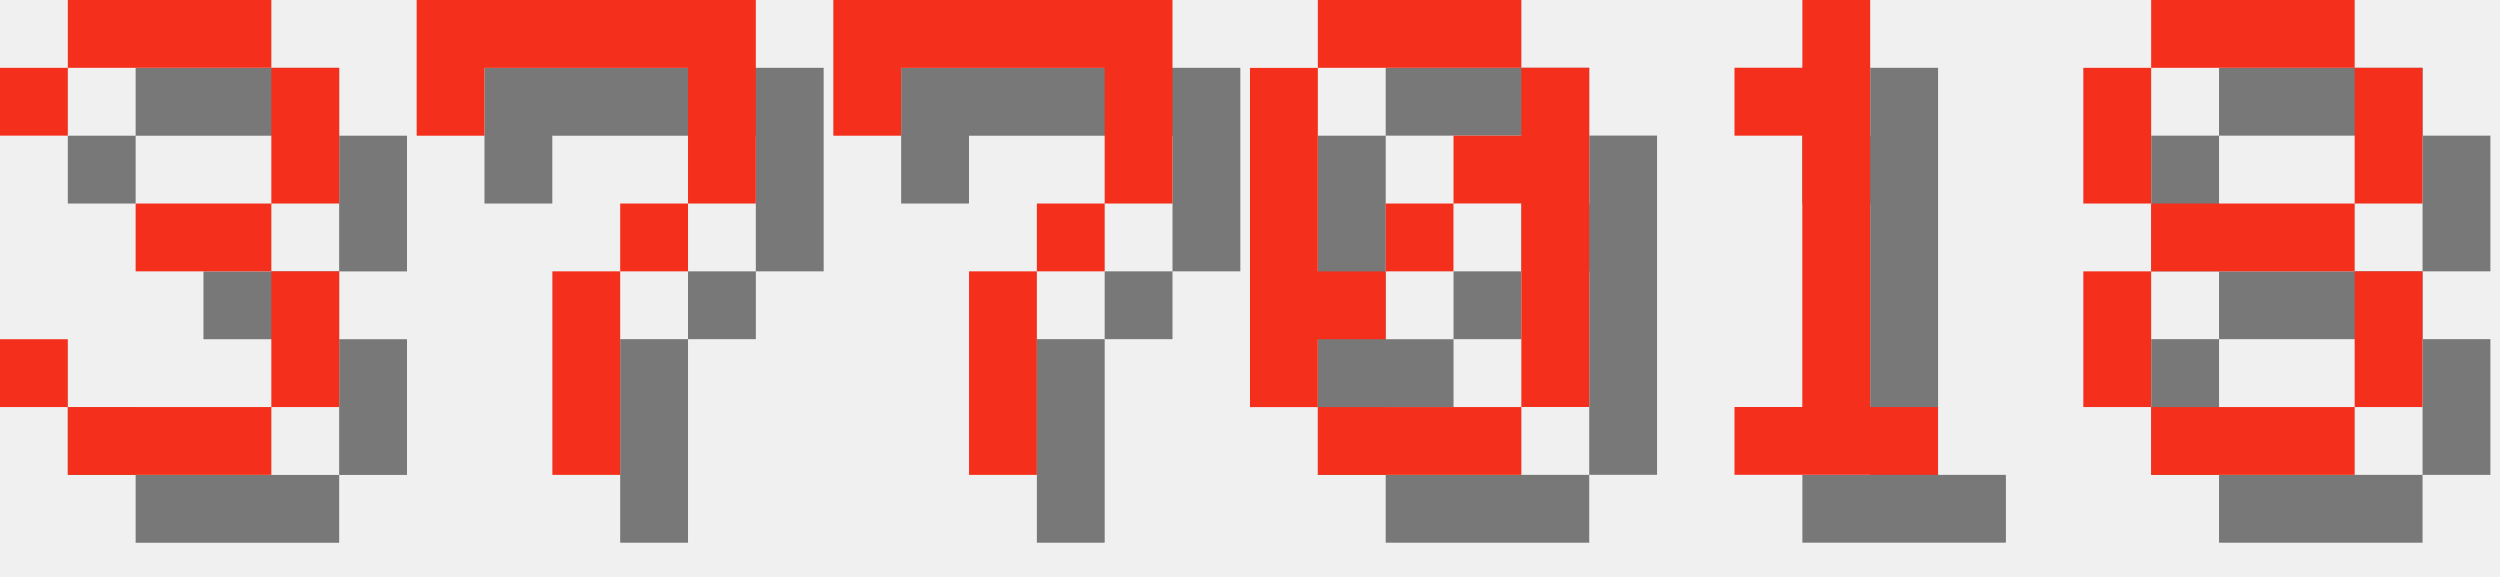
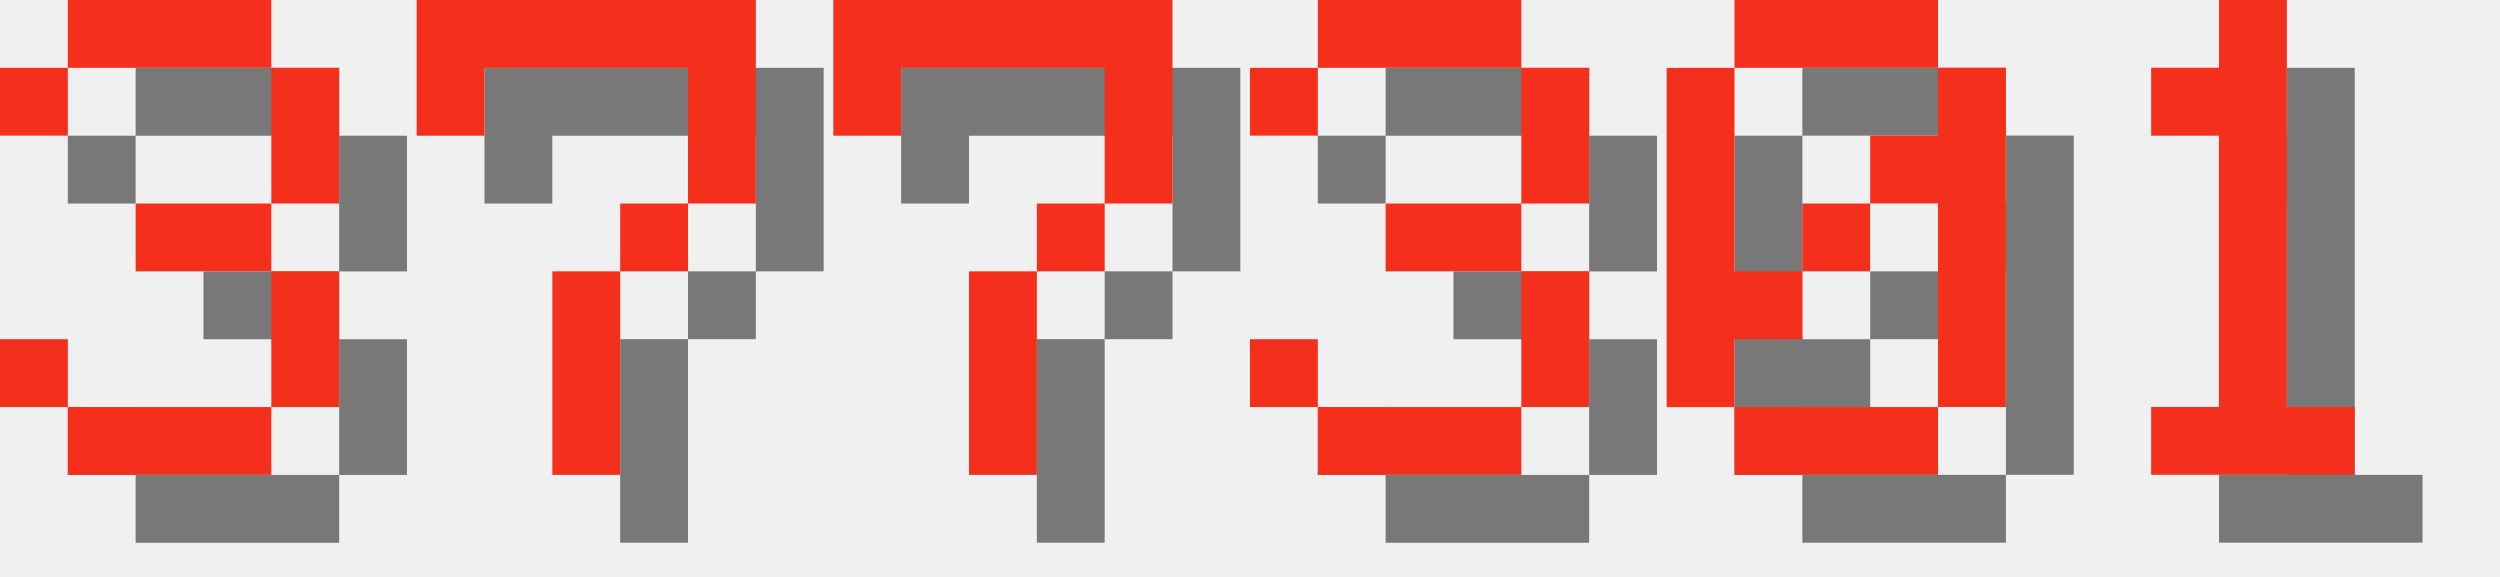
<svg xmlns="http://www.w3.org/2000/svg" version="1.1" width="156.0" height="36">
  <style>
        .text-foreground {
            fill: #F4301C;
        }
        .text-shadow {
            fill: #000000;
            fill-opacity: 0.5;
        }
    </style>
  <g class="digit" id="digit_3" transform="translate(0.0, 0), scale(4)">
    <path id="digit_3_shadow" class="text-shadow" d="m1.058 2.117v1.058h1.058v-1.058h3.175v2.117h-2.117v1.058h2.117v2.117h-3.175v-1.058h-1.058v1.058h1.058v1.058h3.175v-1.058h1.058v-2.117h-1.058v-1.058h1.058v-2.117h-1.058v-1.058h-3.175v1.058h-1.058z" fill-opacity=".5" style="paint-order:stroke fill markers" />
    <path id="digit_3_fg" class="text-foreground" d="m0 1.058v1.058h1.058v-1.058h3.175v2.117h-2.117v1.058h2.117v2.117h-3.175v-1.058h-1.058v1.058h1.058v1.058h3.175v-1.058h1.058v-2.117h-1.058v-1.058h1.058v-2.117h-1.058v-1.058h-3.175v1.058h-1.058z" fill="#fff" style="paint-order:stroke fill markers" />
  </g>
  <g class="digit" id="digit_7" transform="translate(26.0, 0), scale(4)">
    <path id="digit_7_shadow" class="text-shadow" d="m1.058 1.058 2e-6 2.117h1.058v-1.058h3.175v1.058l2e-7 1.058h-1.058v1.058h-1.058l4e-7 3.175 1.058 1e-7v-3.175h1.058v-1.058h1.058l5e-7 -1.058v-2.117z" fill-opacity=".5" style="paint-order:stroke fill markers" />
    <path id="digit_7_fg" class="text-foreground" d="m0 0 2e-6 2.117h1.058v-1.058h3.175v1.058l2e-7 1.058h-1.058v1.058h-1.058l4e-7 3.175 1.058 1e-7v-3.175h1.058v-1.058h1.058l5e-7 -1.058v-2.117z" fill="#fff" style="paint-order:stroke fill markers" />
  </g>
  <g class="digit" id="digit_7" transform="translate(52.0, 0), scale(4)">
    <path id="digit_7_shadow" class="text-shadow" d="m1.058 1.058 2e-6 2.117h1.058v-1.058h3.175v1.058l2e-7 1.058h-1.058v1.058h-1.058l4e-7 3.175 1.058 1e-7v-3.175h1.058v-1.058h1.058l5e-7 -1.058v-2.117z" fill-opacity=".5" style="paint-order:stroke fill markers" />
    <path id="digit_7_fg" class="text-foreground" d="m0 0 2e-6 2.117h1.058v-1.058h3.175v1.058l2e-7 1.058h-1.058v1.058h-1.058l4e-7 3.175 1.058 1e-7v-3.175h1.058v-1.058h1.058l5e-7 -1.058v-2.117z" fill="#fff" style="paint-order:stroke fill markers" />
  </g>
-   <g class="digit" id="digit_0" transform="translate(78.0, 0), scale(4)">
+   <g class="digit" id="digit_3" transform="translate(78.0, 0), scale(4)">
+     <path id="digit_3_shadow" class="text-shadow" d="m1.058 2.117v1.058h1.058v-1.058h3.175v2.117h-2.117v1.058h2.117v2.117h-3.175v-1.058h-1.058v1.058h1.058v1.058h3.175v-1.058h1.058v-2.117h-1.058v-1.058h1.058v-2.117h-1.058v-1.058h-3.175v1.058h-1.058z" fill-opacity=".5" style="paint-order:stroke fill markers" />
+     <path id="digit_3_fg" class="text-foreground" d="m0 1.058v1.058h1.058v-1.058h3.175v2.117h-2.117v1.058h2.117v2.117h-3.175v-1.058h-1.058v1.058h1.058v1.058h3.175v-1.058h1.058v-2.117h-1.058v-1.058h1.058v-2.117h-1.058v-1.058h-3.175v1.058h-1.058z" fill="#fff" style="paint-order:stroke fill markers" />
+   </g>
+   <g class="digit" id="digit_0" transform="translate(104.0, 0), scale(4)">
    <path id="digit_0_shadow" class="text-shadow" d="m2.117 1.058v1.058h3.175v-1.058h-3.175zm3.175 1.058v1.058h-1.058v1.058h1.058v3.175h1.058v-5.292h-1.058zm0 5.292h-3.175v1.058h3.175v-1.058zm-3.175 0v-1.058h1.058v-1.058h-1.058v-3.175h-1.058v5.292h1.058zm1.058-2.117h1.058v-1.058h-1.058v1.058z" fill-opacity=".5" style="paint-order:stroke fill markers" />
    <path id="digit_0_fg" class="text-foreground" d="m1.058 0v1.058h3.175v-1.058h-3.175zm3.175 1.058v1.058h-1.058v1.058h1.058v3.175h1.058v-5.292h-1.058zm0 5.292h-3.175v1.058h3.175v-1.058zm-3.175 0v-1.058h1.058v-1.058h-1.058v-3.175h-1.058v5.292h1.058zm1.058-2.117h1.058v-1.058h-1.058v1.058z" fill="#fff" style="paint-order:stroke fill markers" />
  </g>
-   <g class="digit" id="digit_1" transform="translate(104.0, 0), scale(4)">
+   <g class="digit" id="digit_1" transform="translate(130.0, 0), scale(4)">
    <path id="digit_1_shadow" class="text-shadow" d="m2.117 2.117v1.058h1.058v4.233h-1.058v1.058h3.175v-1.058h-1.058v-6.35h-1.058v1.058h-1.058z" fill-opacity=".5" style="paint-order:stroke fill markers" />
    <path id="digit_1_fg" class="text-foreground" d="m1.058 1.058v1.058h1.058v4.233h-1.058v1.058h3.175v-1.058h-1.058v-6.35h-1.058v1.058h-1.058z" fill="#fff" style="paint-order:stroke fill markers" />
  </g>
-   <g class="digit" id="digit_8" transform="translate(130.0, 0), scale(4)">
-     <path id="digit_8_shadow" class="text-shadow" d="m2.117 1.058v1.058h3.175v-1.058h-3.175zm3.175 1.058v2.117h1.058v-2.117h-1.058zm0 2.117h-3.175v1.058h3.175v-1.058zm0 1.058v2.117h1.058v-2.117h-1.058zm0 2.117h-3.175v1.058h3.175v-1.058zm-3.175 0v-2.117h-1.058v2.117h1.058zm0-3.175v-2.117h-1.058v2.117h1.058z" fill-opacity=".5" style="paint-order:stroke fill markers" />
-     <path id="digit_8_fg" class="text-foreground" d="m1.058 0v1.058h3.175v-1.058h-3.175zm3.175 1.058v2.117h1.058v-2.117h-1.058zm0 2.117h-3.175v1.058h3.175v-1.058zm0 1.058v2.117h1.058v-2.117h-1.058zm0 2.117h-3.175v1.058h3.175v-1.058zm-3.175 0v-2.117h-1.058v2.117h1.058zm0-3.175v-2.117h-1.058v2.117h1.058z" fill="#fff" style="paint-order:stroke fill markers" />
-   </g>
</svg>
